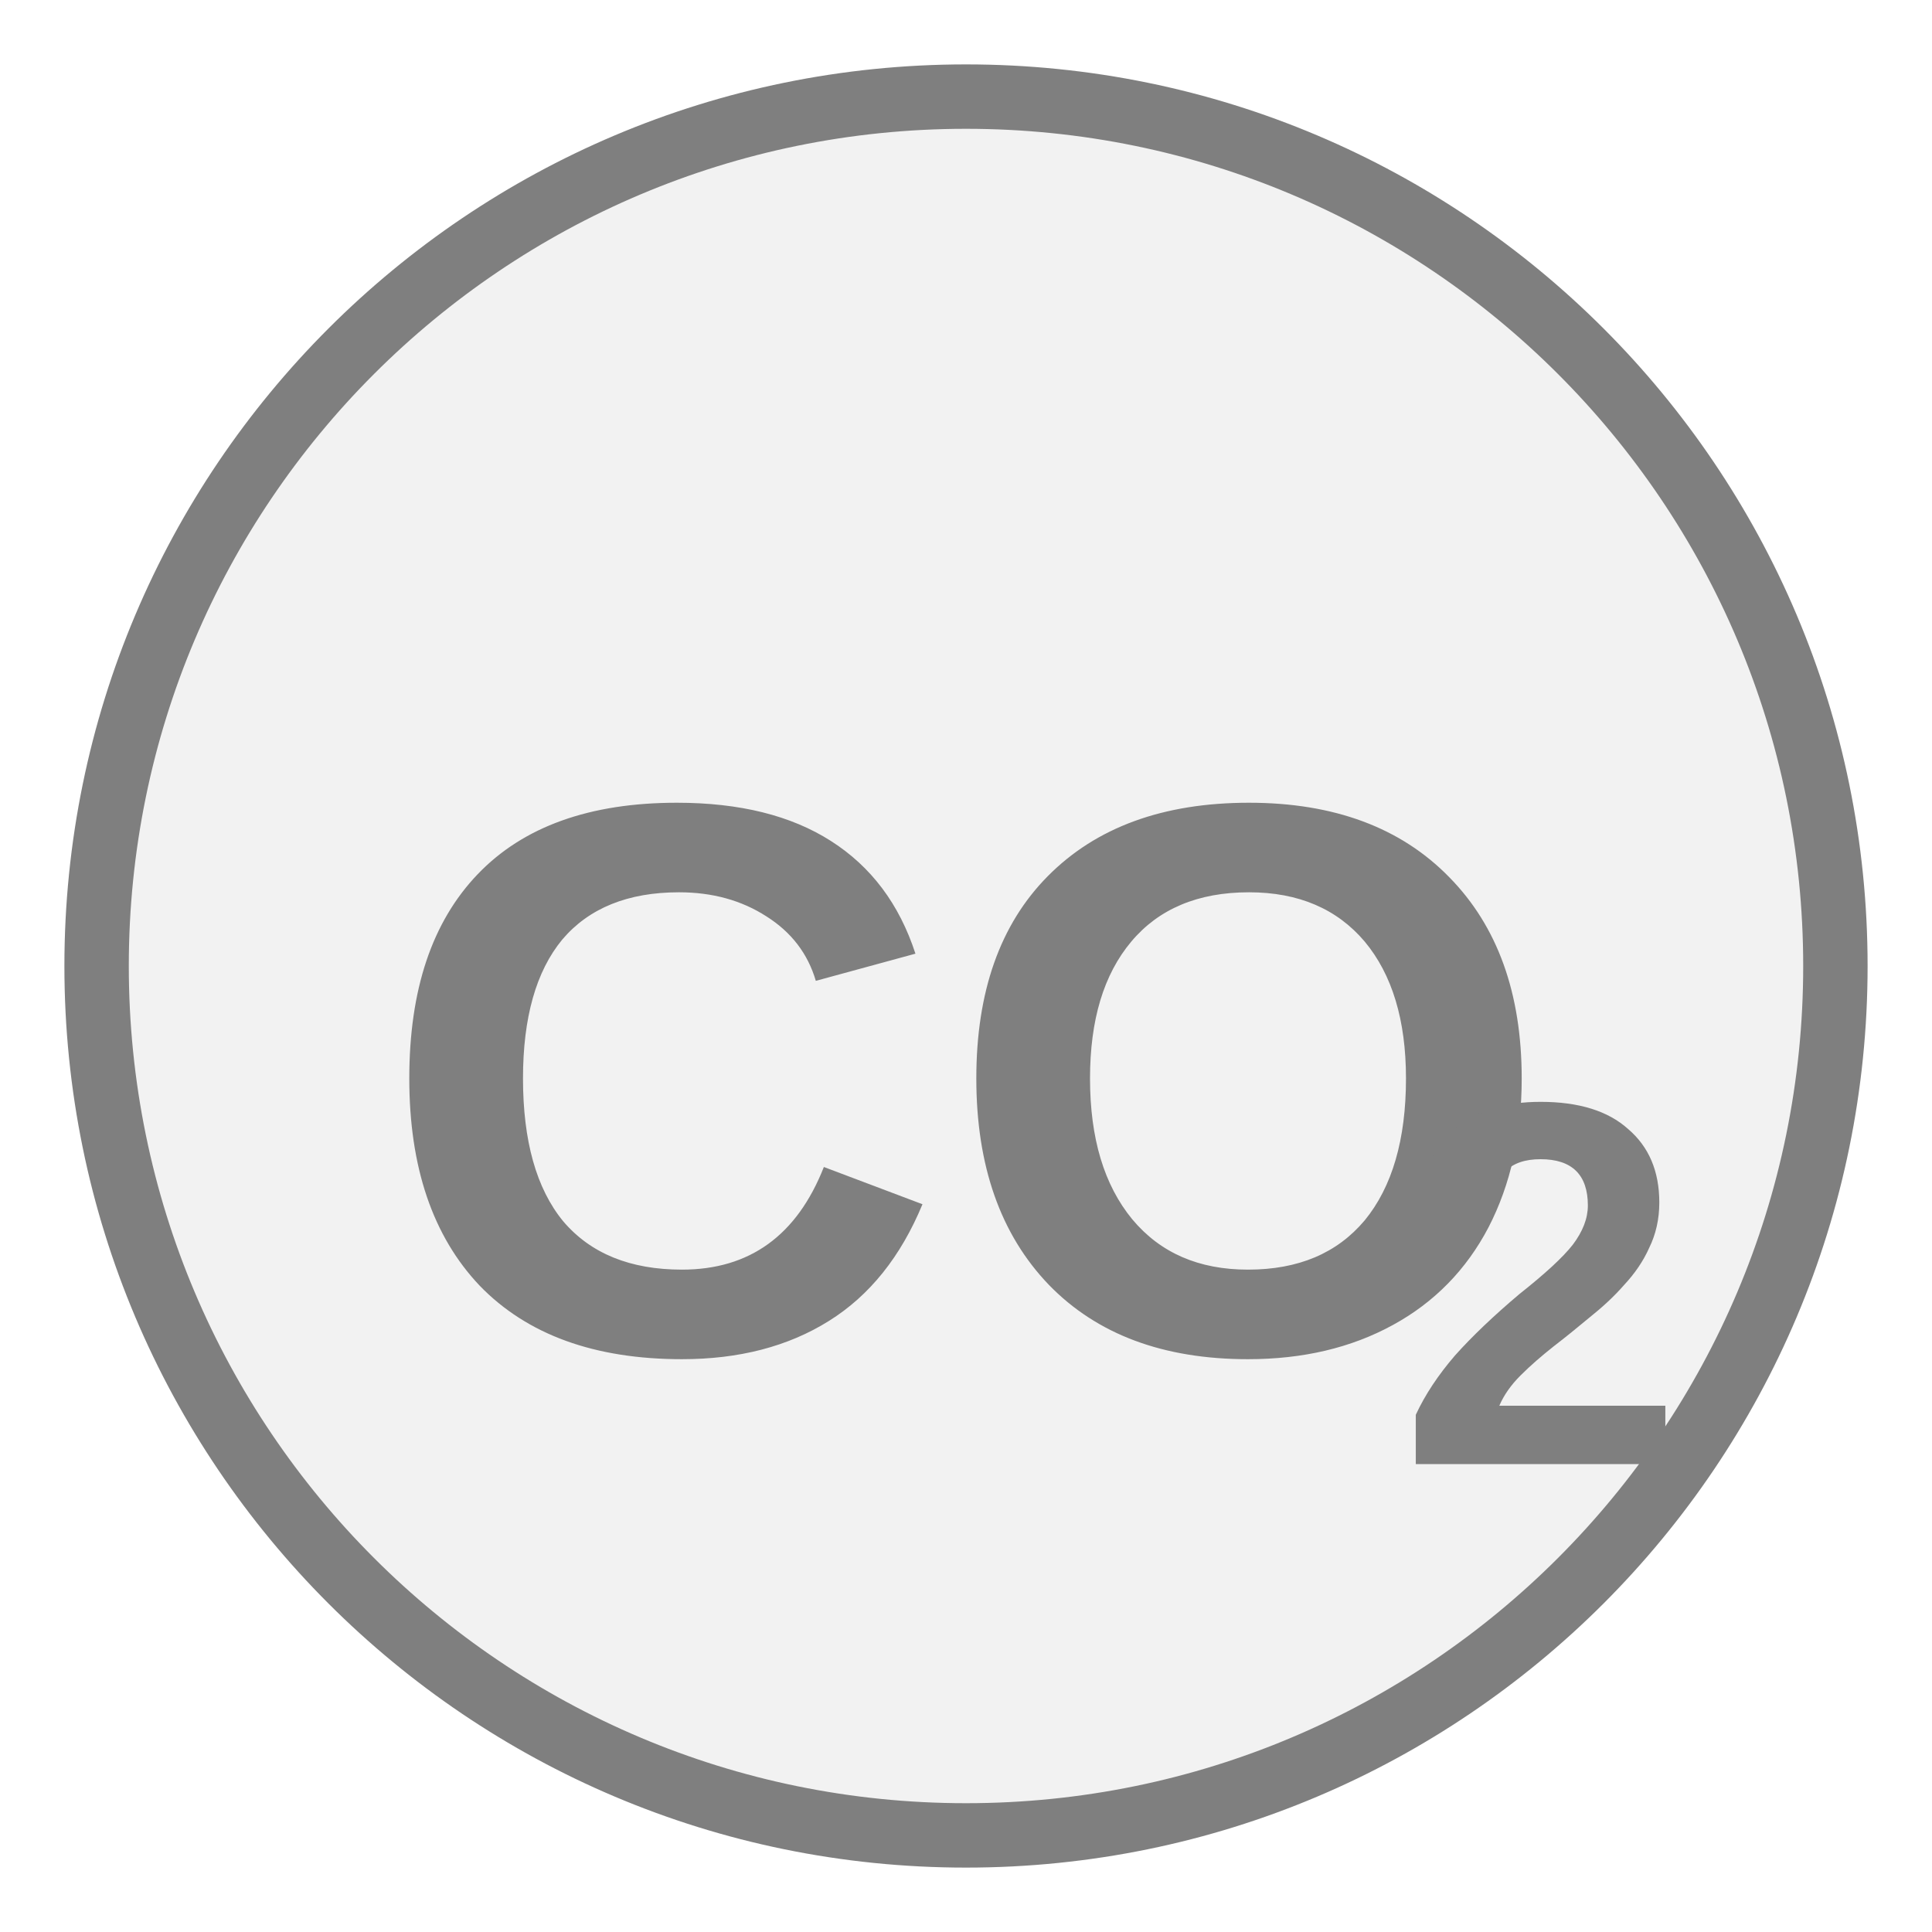
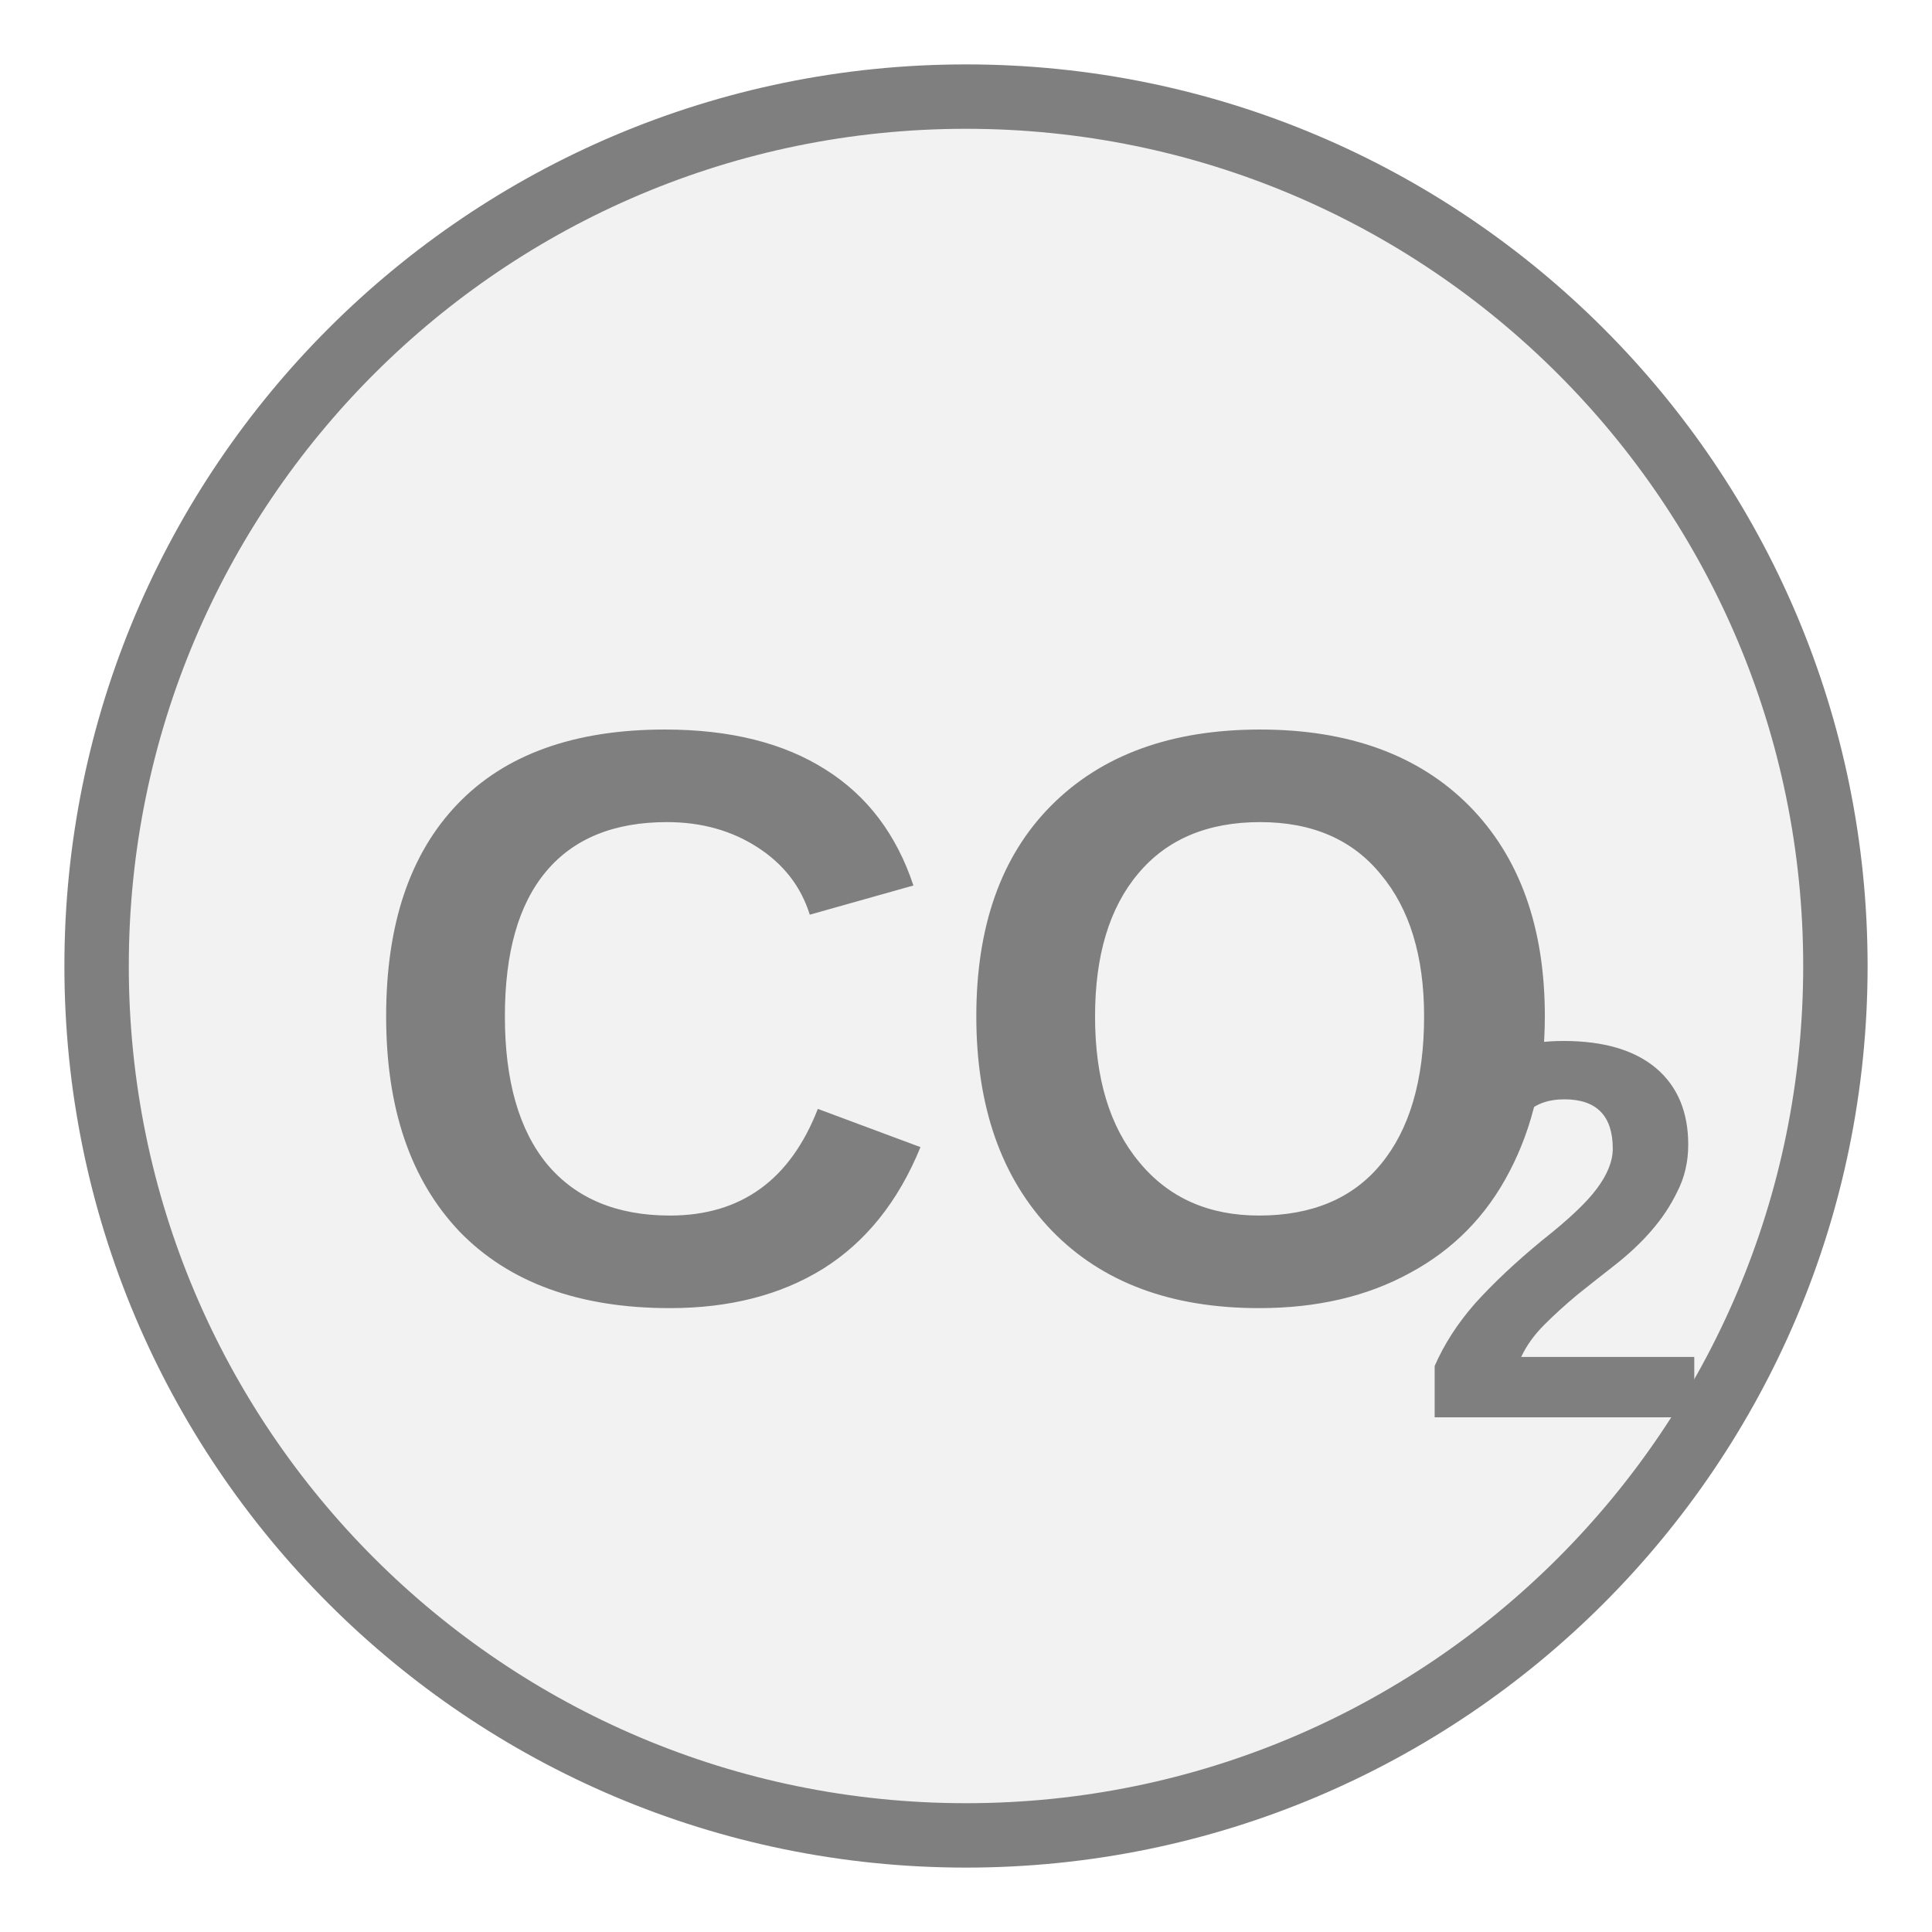
<svg xmlns="http://www.w3.org/2000/svg" width="30px" height="30px" viewBox="0 0 30 30">
  <circle cx="15" cy="15" r="13.5" fill="#f2f2f2" stroke="#7f7f7f" stroke-width="1" />
-   <text x="15" y="17.524" fill="#7f7f7f" font-family="Arial, Helvetica, sans-serif" font-size="12.191" font-style="normal" font-weight="600" text-anchor="middle" dominant-baseline="middle">CO</text>
-   <text x="21.705" y="20.45" fill="#7f7f7f" font-family="Arial, Helvetica, sans-serif" font-size="8.046" font-style="normal" font-weight="600" text-anchor="start" dominant-baseline="middle">2</text>
+   <text x="15" y="16.586" fill="#7f7f7f" font-family="Arial, Helvetica, sans-serif" font-size="12.69" font-style="normal" font-weight="600" text-anchor="middle" dominant-baseline="middle">CO</text>
+   <text x="21.98" y="19.632" fill="#7f7f7f" font-family="Arial, Helvetica, sans-serif" font-size="8.375" font-style="normal" font-weight="600" text-anchor="start" dominant-baseline="middle">2</text>
</svg>
